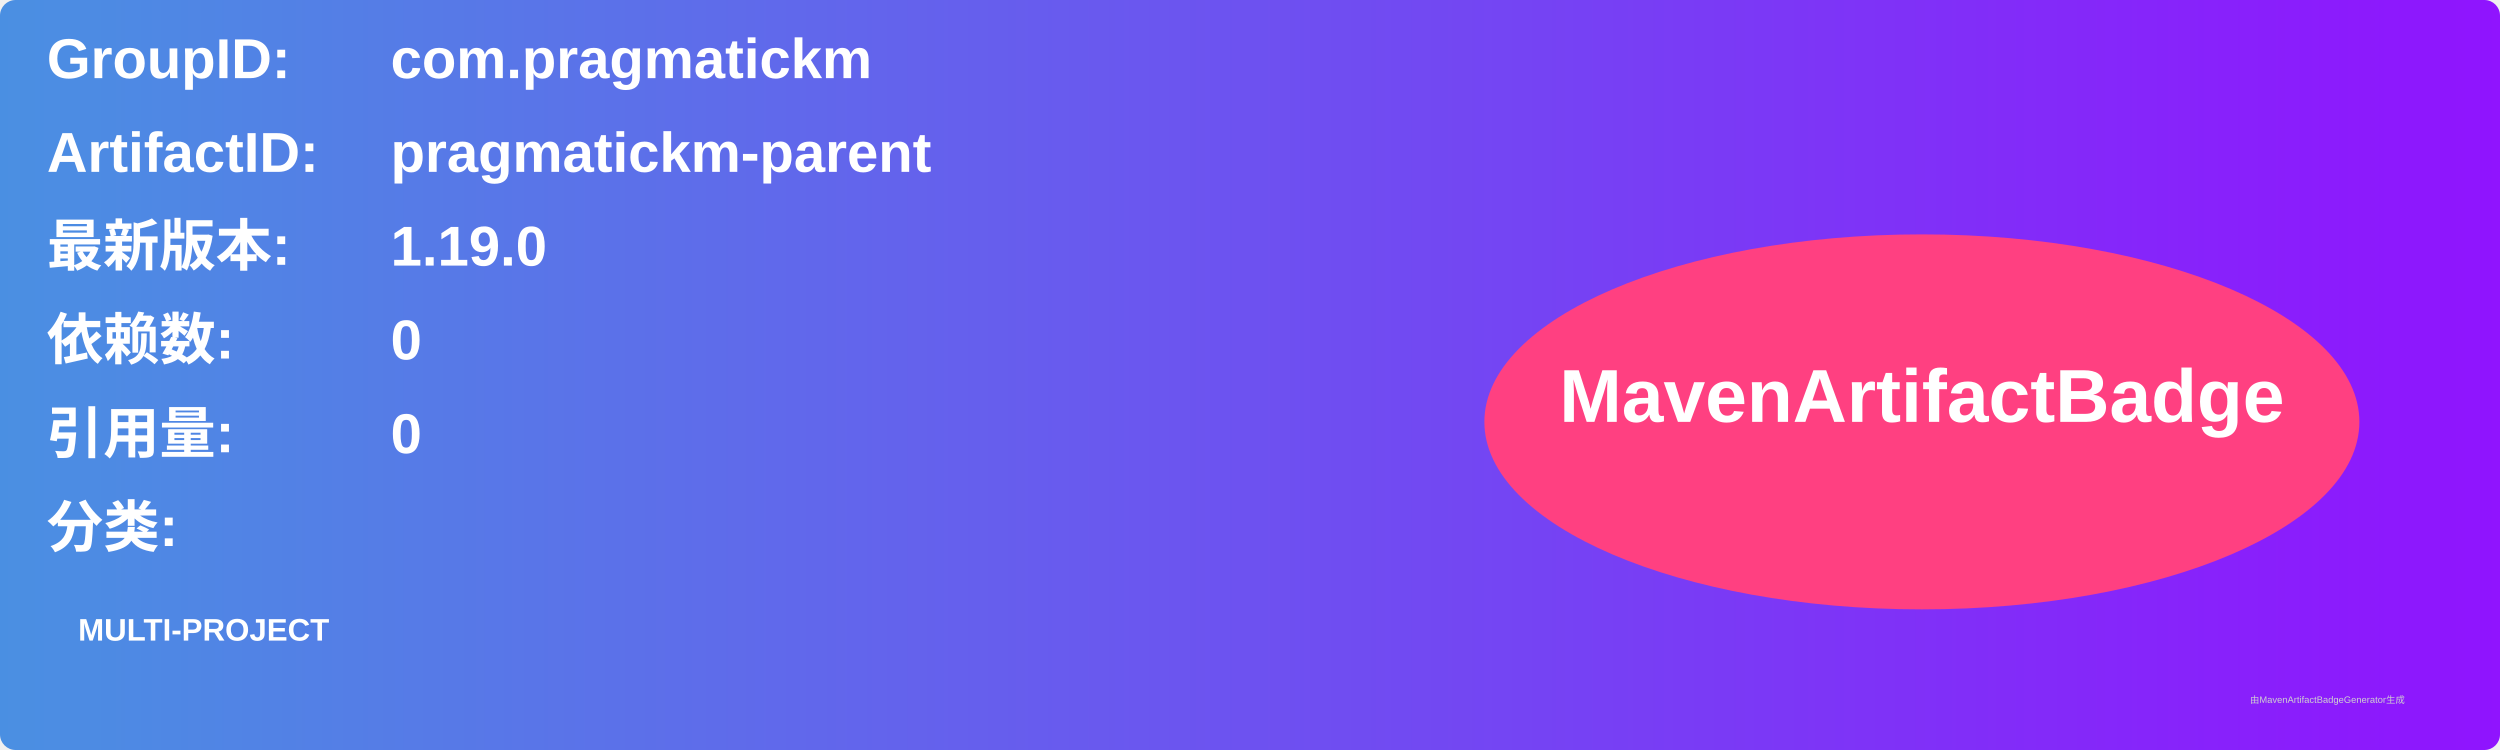
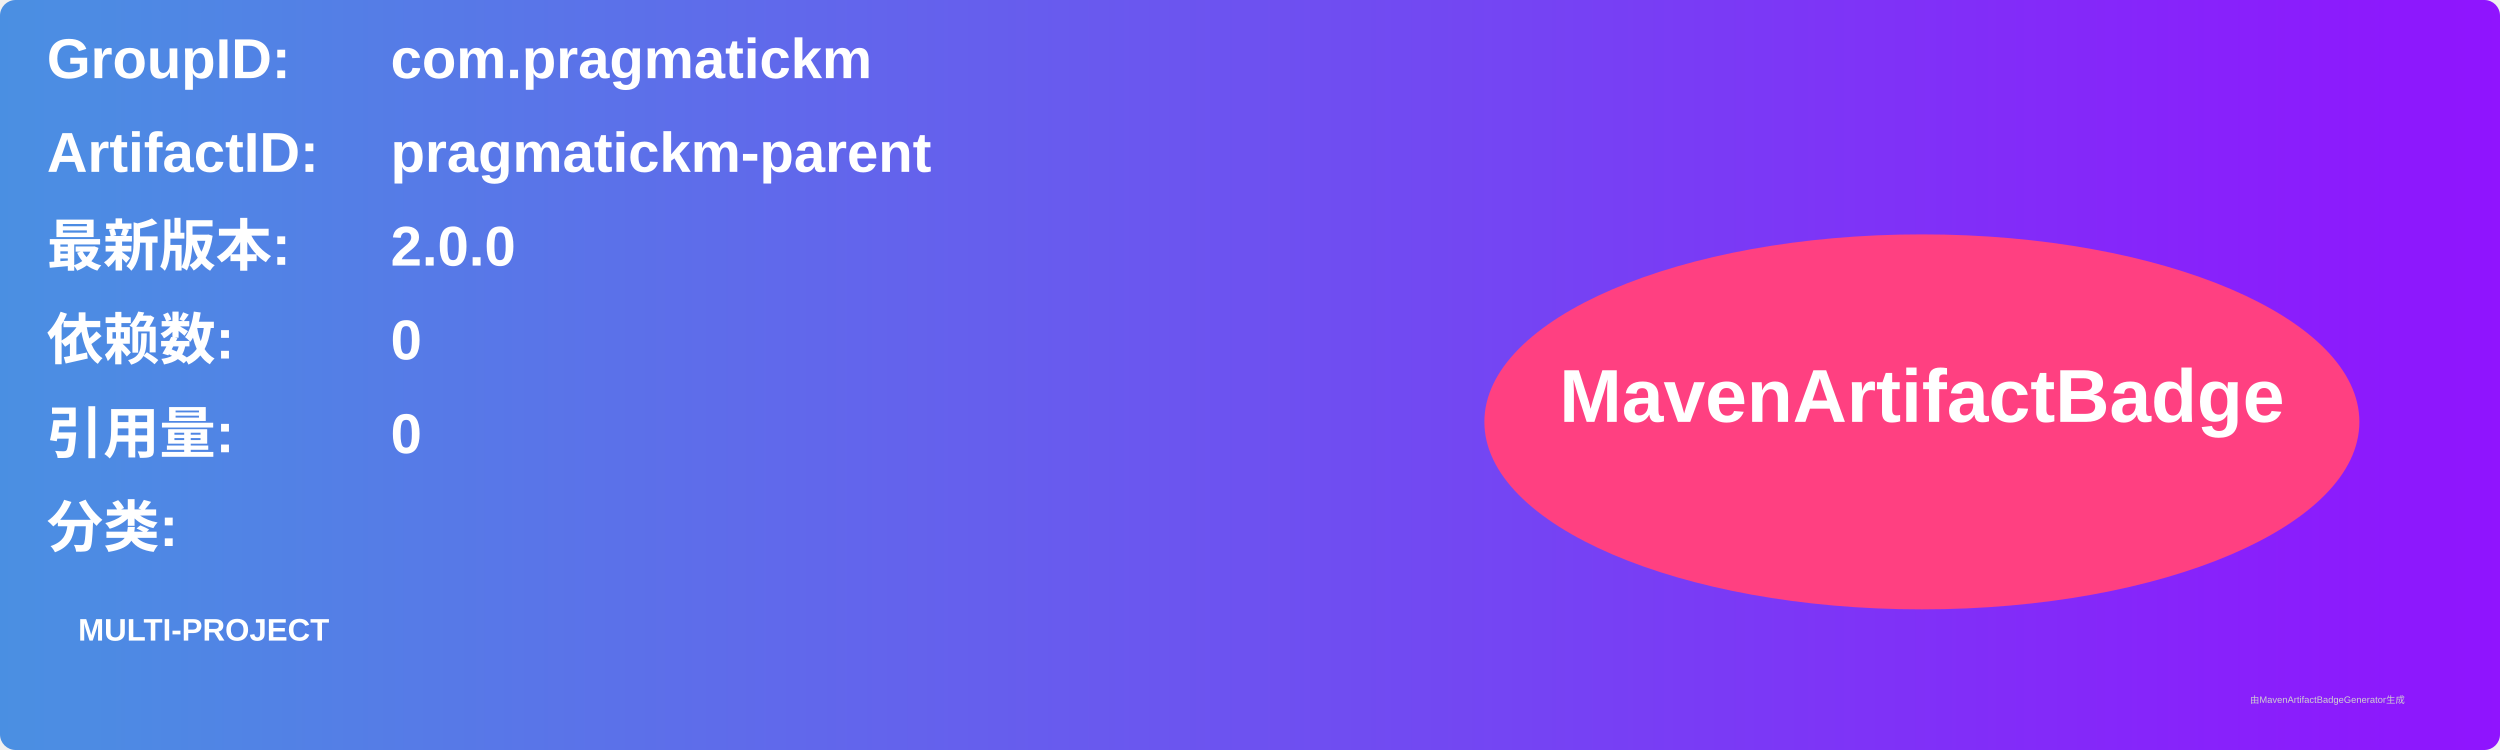
<svg xmlns="http://www.w3.org/2000/svg" width="800" height="240" viewBox="0 0 800 240">
  <linearGradient id="grad" x1="0%" y1="0%" x2="100%" y2="0%">
    <stop offset="0%" stop-color="#4a90e2" />
    <stop offset="100%" stop-color="#9013fe" />
  </linearGradient>
  <rect width="100%" height="100%" rx="5" ry="5" fill="url(#grad)" />
  <g transform="translate(15, 15)">
    <text x="0" y="10" font-family="Arial" font-size="18" fill="white" font-weight="bold" width="260">GroupID:</text>
    <text x="110" y="10" font-family="Arial" font-size="18" fill="white" font-weight="bold" width="460">com.pragmatickm</text>
    <text x="0" y="40" font-family="Arial" font-size="18" fill="white" font-weight="bold" width="260">ArtifactID:</text>
    <text x="110" y="40" font-family="Arial" font-size="18" fill="white" font-weight="bold" width="460">pragmatickm-parent</text>
    <text x="0" y="70" font-family="Arial" font-size="18" fill="white" font-weight="bold">最新版本:</text>
    <text x="110" y="70" font-family="Arial" font-size="18" fill="white" font-weight="bold">
-       <tspan font-weight="bold">1.19.0</tspan>
+       <tspan font-weight="bold">2.0.0</tspan>
    </text>
    <text x="0" y="100" font-family="Arial" font-size="18" fill="white" font-weight="bold">依赖数: </text>
    <text x="110" y="100" font-family="Arial" font-size="18" fill="white">
      <tspan font-weight="bold">0</tspan>
    </text>
    <text x="0" y="130" font-family="Arial" font-size="18" fill="white" font-weight="bold">引用量: </text>
    <text x="110" y="130" font-family="Arial" font-size="18" fill="white">
      <tspan font-weight="bold">0</tspan>
    </text>
    <text x="0" y="160" font-family="Arial" font-size="18" fill="white" font-weight="bold">分类:</text>
    <text x="10" y="190" font-family="Arial" font-size="10" fill="white">
      <tspan font-weight="bold">MULTI-PROJECT</tspan>
    </text>
    <ellipse cx="600" cy="120" rx="140" ry="60" fill="#ff4081" />
    <text x="600" y="120" text-anchor="middle" font-family="Arial" font-size="24" fill="white" font-weight="bold">MavenArtifactBadge</text>
  </g>
  <text x="720" y="225" font-family="Arial" font-size="3" fill="#d0d0d0">由MavenArtifactBadgeGenerator生成</text>
</svg>
